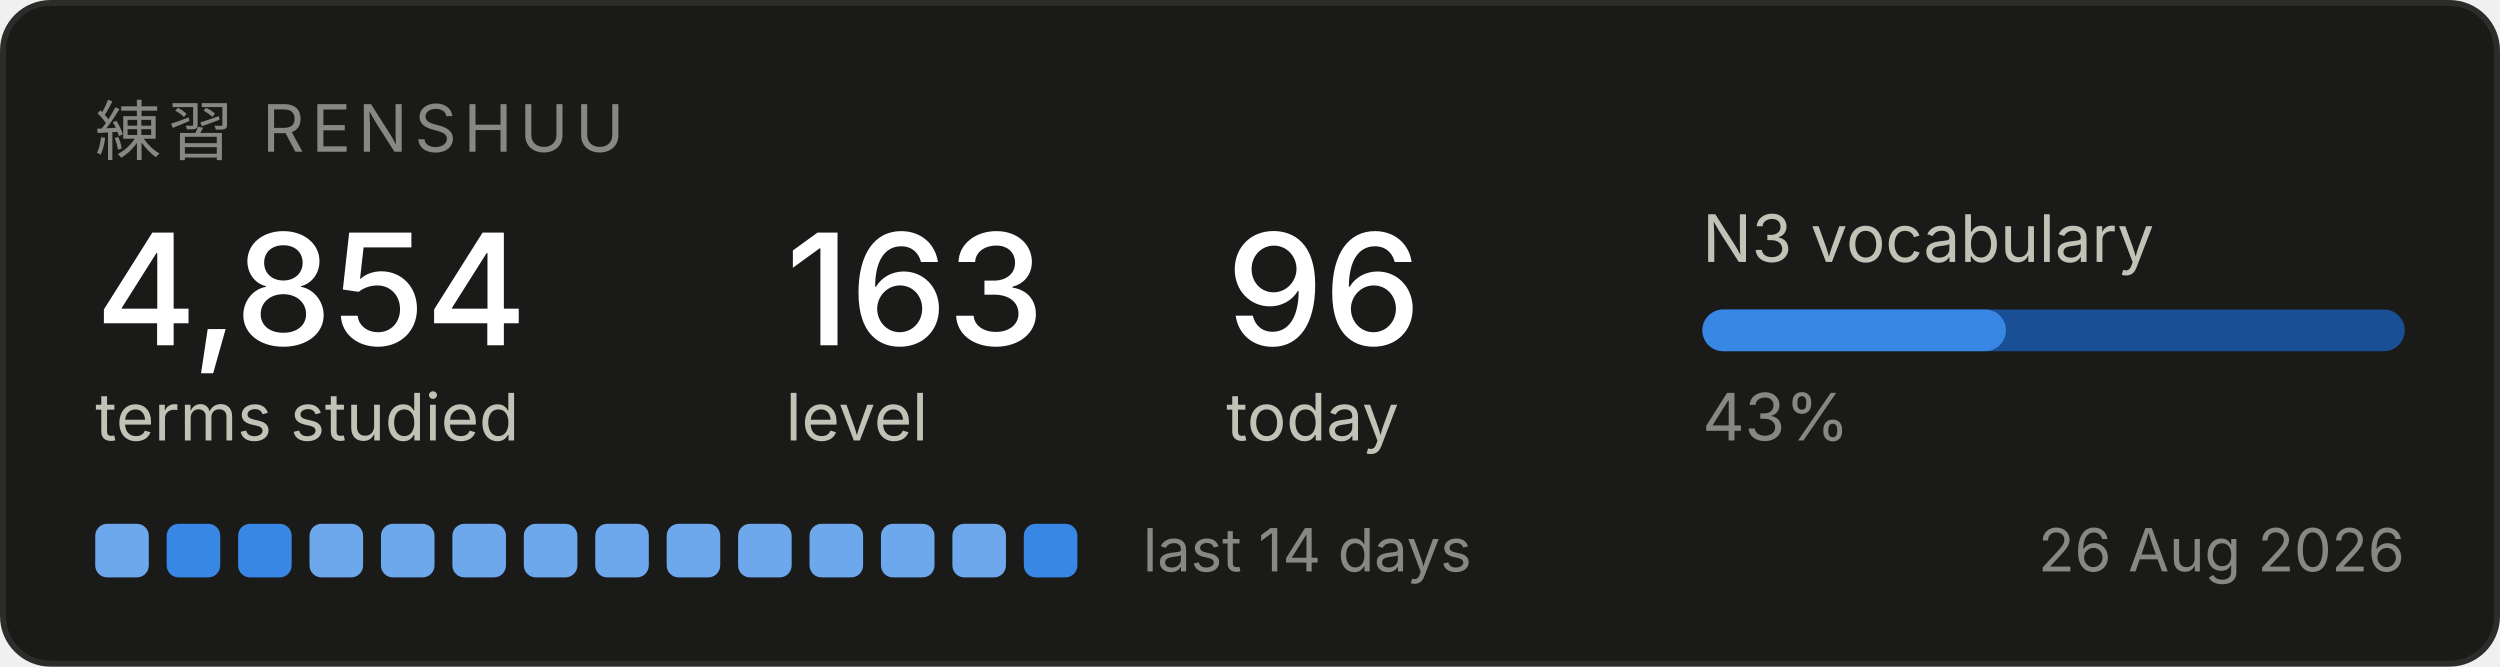
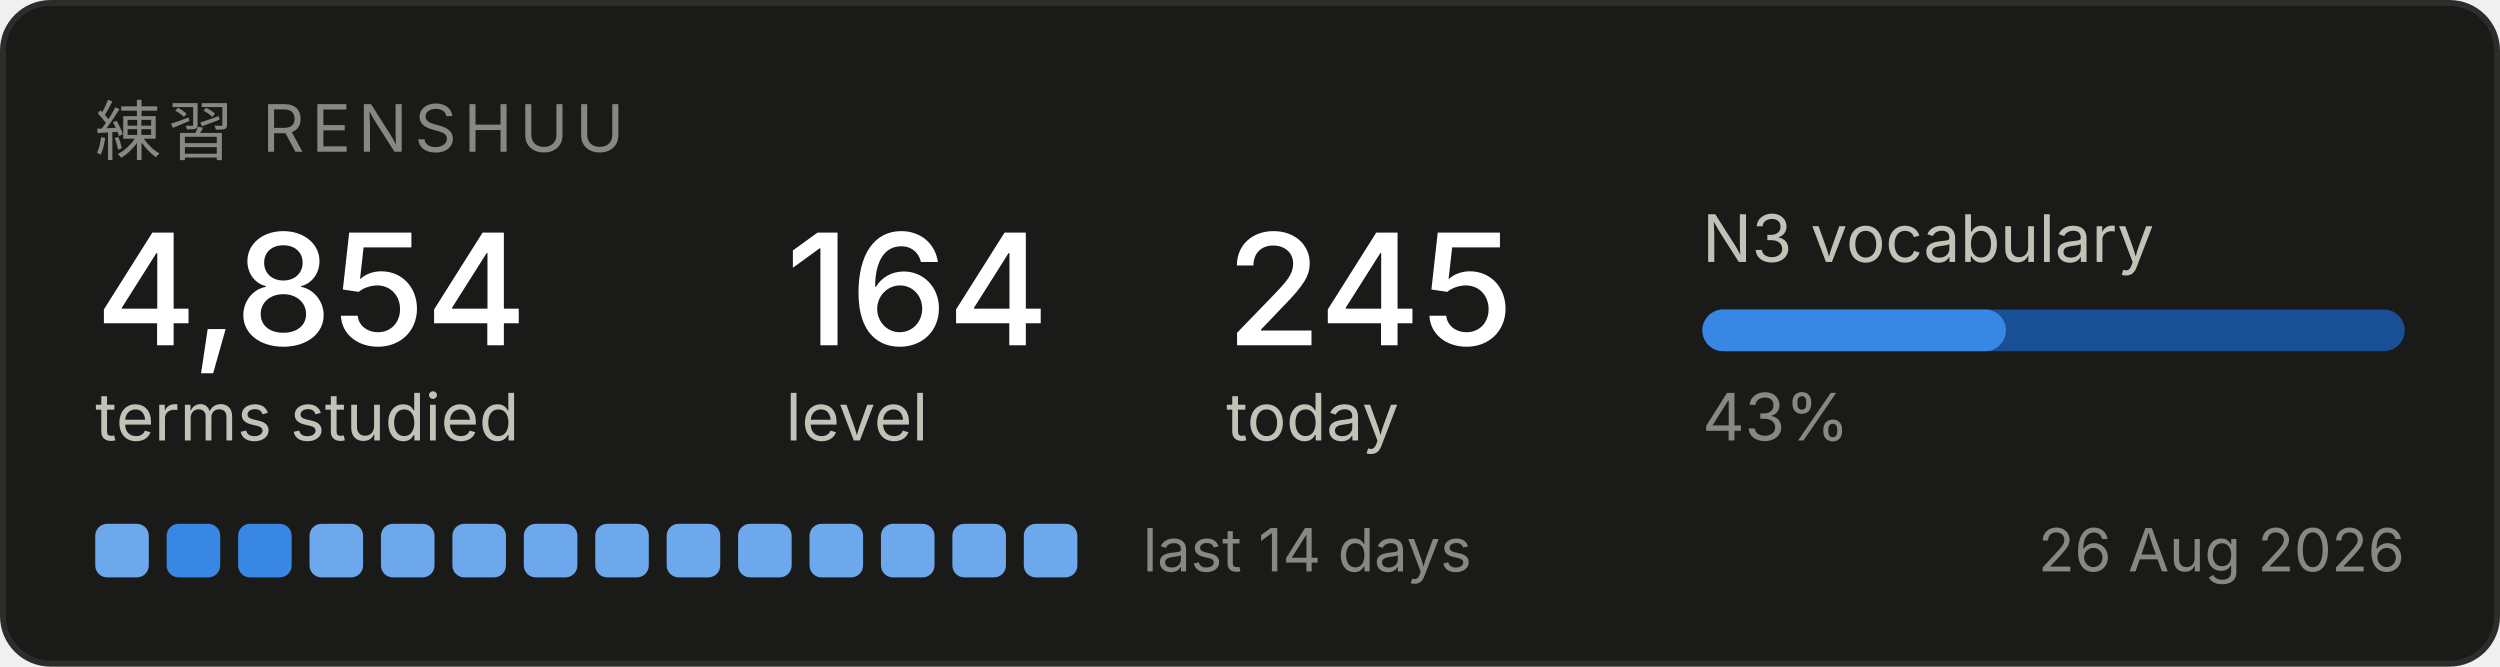
<svg xmlns="http://www.w3.org/2000/svg" width="420" height="112" viewBox="0 0 420 112" role="img" aria-label="Renshuu study progress">
  <rect x="0.5" y="0.5" width="419" height="111" rx="8" fill="#1a1a19" stroke="#2c2c2a" />
  <text x="16" y="26" font-family="system-ui, -apple-system, Segoe UI, sans-serif" font-size="11" fill="#898781" letter-spacing="1.2">練習  RENSHUU</text>
  <text x="16" y="58" font-family="system-ui, -apple-system, Segoe UI, sans-serif" font-size="26" fill="#ffffff" font-weight="500">4,854</text>
  <text x="16" y="74" font-family="system-ui, -apple-system, Segoe UI, sans-serif" font-size="11" fill="#c3c2b7">terms studied</text>
-   <text x="132" y="58" font-family="system-ui, -apple-system, Segoe UI, sans-serif" font-size="26" fill="#ffffff" font-weight="500">163</text>
+   <text x="132" y="58" font-family="system-ui, -apple-system, Segoe UI, sans-serif" font-size="26" fill="#ffffff" font-weight="500">164</text>
  <text x="132" y="74" font-family="system-ui, -apple-system, Segoe UI, sans-serif" font-size="11" fill="#c3c2b7">level</text>
-   <text x="206" y="58" font-family="system-ui, -apple-system, Segoe UI, sans-serif" font-size="26" fill="#ffffff" font-weight="500">96</text>
+   <text x="206" y="58" font-family="system-ui, -apple-system, Segoe UI, sans-serif" font-size="26" fill="#ffffff" font-weight="500">245</text>
  <text x="206" y="74" font-family="system-ui, -apple-system, Segoe UI, sans-serif" font-size="11" fill="#c3c2b7">today</text>
  <text x="286" y="44" font-family="system-ui, -apple-system, Segoe UI, sans-serif" font-size="11" fill="#c3c2b7">N3 vocabulary</text>
  <rect x="286" y="52" width="118" height="7" rx="3.5" fill="#184f95" />
  <rect x="286" y="52" width="51" height="7" rx="3.5" fill="#3987e5" />
  <text x="286" y="74" font-family="system-ui, -apple-system, Segoe UI, sans-serif" font-size="11" fill="#898781">43%</text>
  <rect x="16" y="88" width="9" height="9" rx="2" fill="#6da7ec" />
  <rect x="28" y="88" width="9" height="9" rx="2" fill="#3987e5" />
  <rect x="40" y="88" width="9" height="9" rx="2" fill="#3987e5" />
  <rect x="52" y="88" width="9" height="9" rx="2" fill="#6da7ec" />
  <rect x="64" y="88" width="9" height="9" rx="2" fill="#6da7ec" />
  <rect x="76" y="88" width="9" height="9" rx="2" fill="#6da7ec" />
  <rect x="88" y="88" width="9" height="9" rx="2" fill="#6da7ec" />
  <rect x="100" y="88" width="9" height="9" rx="2" fill="#6da7ec" />
  <rect x="112" y="88" width="9" height="9" rx="2" fill="#6da7ec" />
  <rect x="124" y="88" width="9" height="9" rx="2" fill="#6da7ec" />
  <rect x="136" y="88" width="9" height="9" rx="2" fill="#6da7ec" />
  <rect x="148" y="88" width="9" height="9" rx="2" fill="#6da7ec" />
  <rect x="160" y="88" width="9" height="9" rx="2" fill="#6da7ec" />
-   <rect x="172" y="88" width="9" height="9" rx="2" fill="#3987e5" />
+   <rect x="172" y="88" width="9" height="9" rx="2" fill="#6da7ec" />
  <text x="192" y="96" font-family="system-ui, -apple-system, Segoe UI, sans-serif" font-size="10" fill="#898781">last 14 days</text>
  <text x="404" y="96" font-family="system-ui, -apple-system, Segoe UI, sans-serif" font-size="10" fill="#898781" text-anchor="end">26 Aug 2026</text>
</svg>
